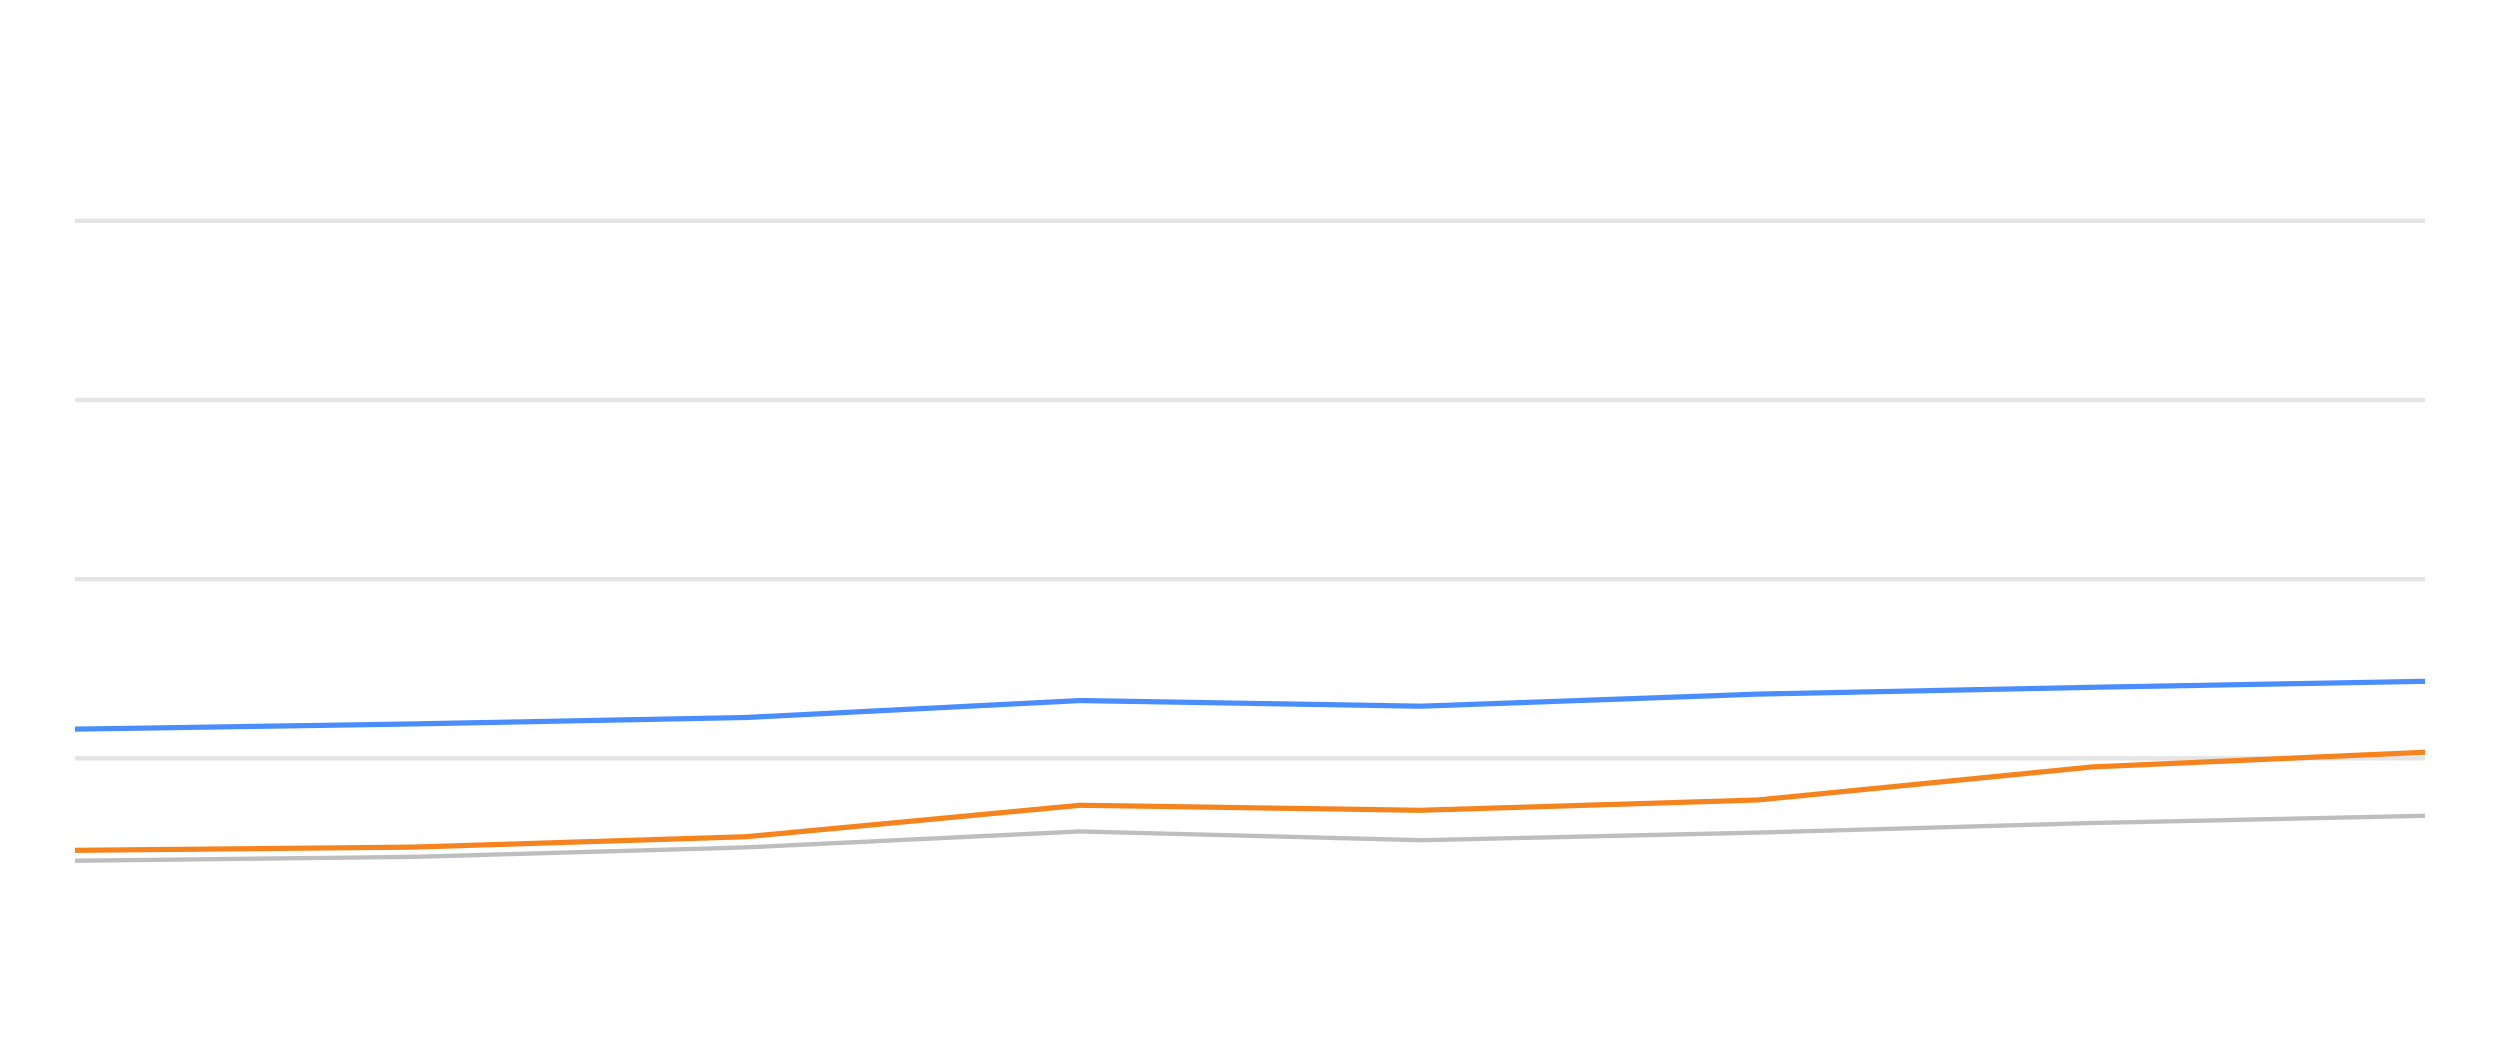
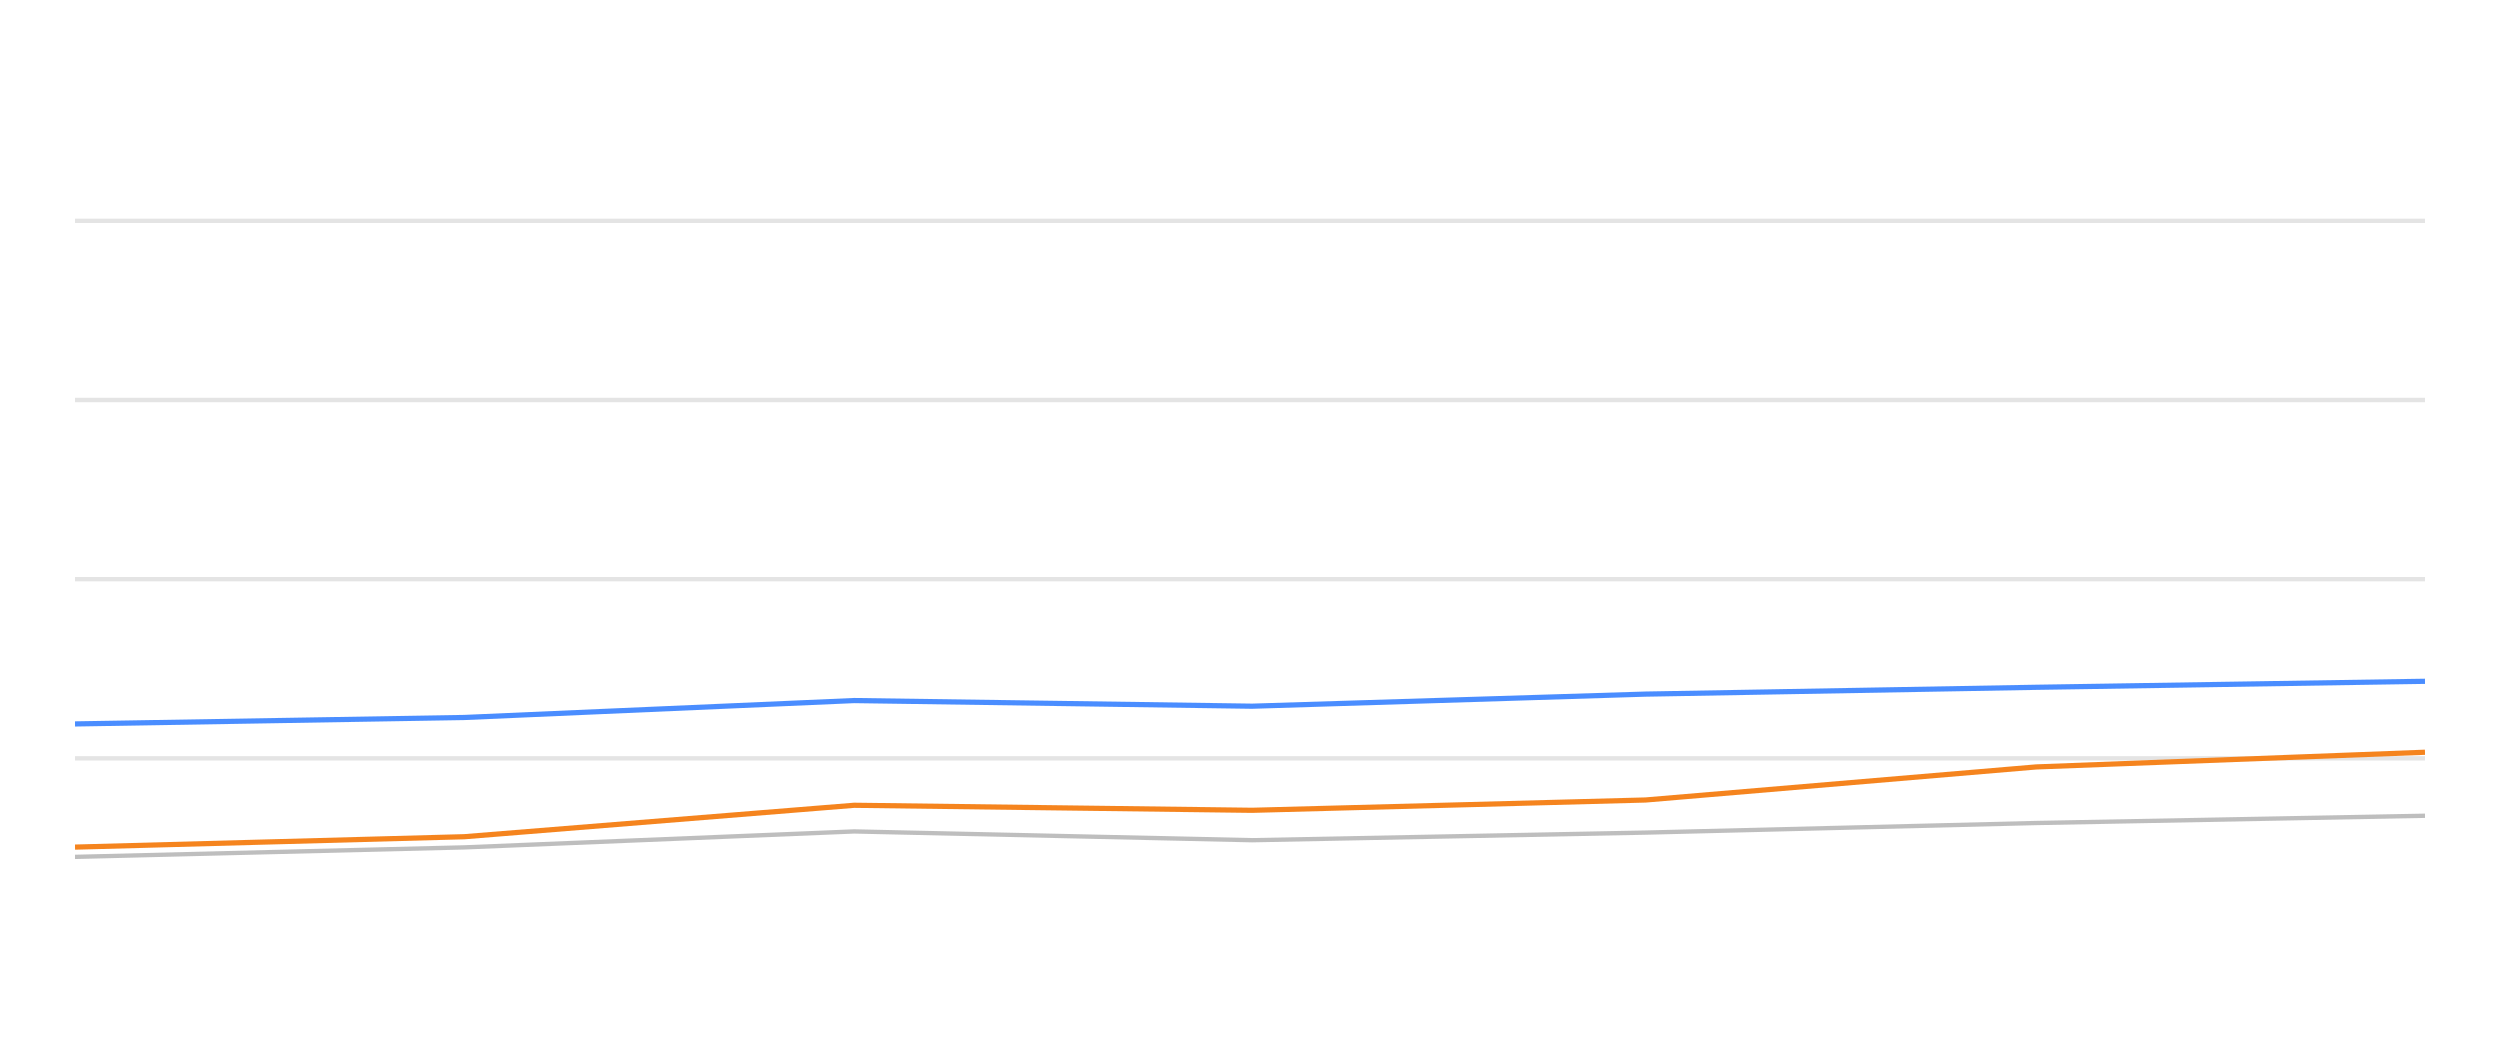
<svg xmlns="http://www.w3.org/2000/svg" width="288pt" height="120pt" viewBox="0 0 288 120" version="1.1">
  <defs>
    <style type="text/css">*{stroke-linejoin: round; stroke-linecap: butt}</style>
  </defs>
  <g id="figure_1">
    <g id="patch_1">
      <path d="M 0 120  L 288 120  L 288 0  L 0 0  L 0 120  z " style="fill: none; opacity: 0" />
    </g>
    <g id="axes_1">
      <g id="patch_2">
        <path d="M 8.64 108  L 279.36 108  L 279.36 4.8  L 8.64 4.8  L 8.64 108  z " style="fill: none" />
      </g>
      <g id="matplotlib.axis_1" />
      <g id="matplotlib.axis_2" />
      <g id="line2d_1">
-         <path d="M 8.64 87.36  L 279.36 87.36  " clip-path="url(#pc04bfee068)" style="fill: none; stroke: #b2b2b2; stroke-opacity: 0.35; stroke-width: 0.5; stroke-linecap: square" />
+         <path d="M 8.64 87.36  L 279.36 87.36  " clip-path="url(#p6510be5cbe)" style="fill: none; stroke: #b2b2b2; stroke-opacity: 0.35; stroke-width: 0.5; stroke-linecap: square" />
      </g>
      <g id="line2d_2">
-         <path d="M 8.64 66.72  L 279.36 66.72  " clip-path="url(#pc04bfee068)" style="fill: none; stroke: #b2b2b2; stroke-opacity: 0.35; stroke-width: 0.5; stroke-linecap: square" />
+         <path d="M 8.64 66.72  L 279.36 66.72  " clip-path="url(#p6510be5cbe)" style="fill: none; stroke: #b2b2b2; stroke-opacity: 0.35; stroke-width: 0.5; stroke-linecap: square" />
      </g>
      <g id="line2d_3">
-         <path d="M 8.64 46.08  L 279.36 46.08  " clip-path="url(#pc04bfee068)" style="fill: none; stroke: #b2b2b2; stroke-opacity: 0.35; stroke-width: 0.5; stroke-linecap: square" />
+         <path d="M 8.64 46.08  L 279.36 46.08  " clip-path="url(#p6510be5cbe)" style="fill: none; stroke: #b2b2b2; stroke-opacity: 0.35; stroke-width: 0.5; stroke-linecap: square" />
      </g>
      <g id="line2d_4">
-         <path d="M 8.64 25.44  L 279.36 25.44  " clip-path="url(#pc04bfee068)" style="fill: none; stroke: #b2b2b2; stroke-opacity: 0.35; stroke-width: 0.5; stroke-linecap: square" />
+         <path d="M 8.64 25.44  L 279.36 25.44  " clip-path="url(#p6510be5cbe)" style="fill: none; stroke: #b2b2b2; stroke-opacity: 0.35; stroke-width: 0.5; stroke-linecap: square" />
      </g>
      <g id="line2d_5">
-         <path d="M 8.64 99.156  L 47.54 98.712  L 85.938 97.618  L 124.401 95.781  L 163.656 96.792  L 202.471 95.915  L 240.997 94.811  L 279.36 93.975  " clip-path="url(#pc04bfee068)" style="fill: none; stroke: #bebebe; stroke-width: 0.5; stroke-linecap: round" />
+         <path d="M 8.64 98.712  L 53.482 97.618  L 98.399 95.781  L 144.241 96.792  L 189.569 95.915  L 234.559 94.811  L 279.36 93.975  " clip-path="url(#p6510be5cbe)" style="fill: none; stroke: #bebebe; stroke-width: 0.5; stroke-linecap: round" />
      </g>
      <g id="line2d_6">
-         <path d="M 8.64 83.996  L 47.54 83.397  L 85.938 82.654  L 124.401 80.704  L 163.656 81.354  L 202.471 79.961  L 240.997 79.176  L 279.36 78.485  " clip-path="url(#pc04bfee068)" style="fill: none; stroke: #4a8dff; stroke-width: 0.6" />
+         <path d="M 8.64 83.397  L 53.482 82.654  L 98.399 80.704  L 144.241 81.354  L 189.569 79.961  L 234.559 79.176  L 279.36 78.485  " clip-path="url(#p6510be5cbe)" style="fill: none; stroke: #4a8dff; stroke-width: 0.6" />
      </g>
      <g id="line2d_7">
-         <path d="M 8.64 97.959  L 47.54 97.587  L 85.938 96.39  L 124.401 92.768  L 163.656 93.346  L 202.471 92.159  L 240.997 88.351  L 279.36 86.658  " clip-path="url(#pc04bfee068)" style="fill: none; stroke: #f5841e; stroke-width: 0.6" />
+         <path d="M 8.64 97.587  L 53.482 96.39  L 98.399 92.768  L 144.241 93.346  L 189.569 92.159  L 234.559 88.351  L 279.36 86.658  " clip-path="url(#p6510be5cbe)" style="fill: none; stroke: #f5841e; stroke-width: 0.6" />
      </g>
    </g>
  </g>
  <defs>
-     <clipPath id="pc04bfee068">
+     <clipPath id="p6510be5cbe">
      <rect x="8.64" y="4.8" width="270.72" height="103.2" />
    </clipPath>
  </defs>
</svg>
